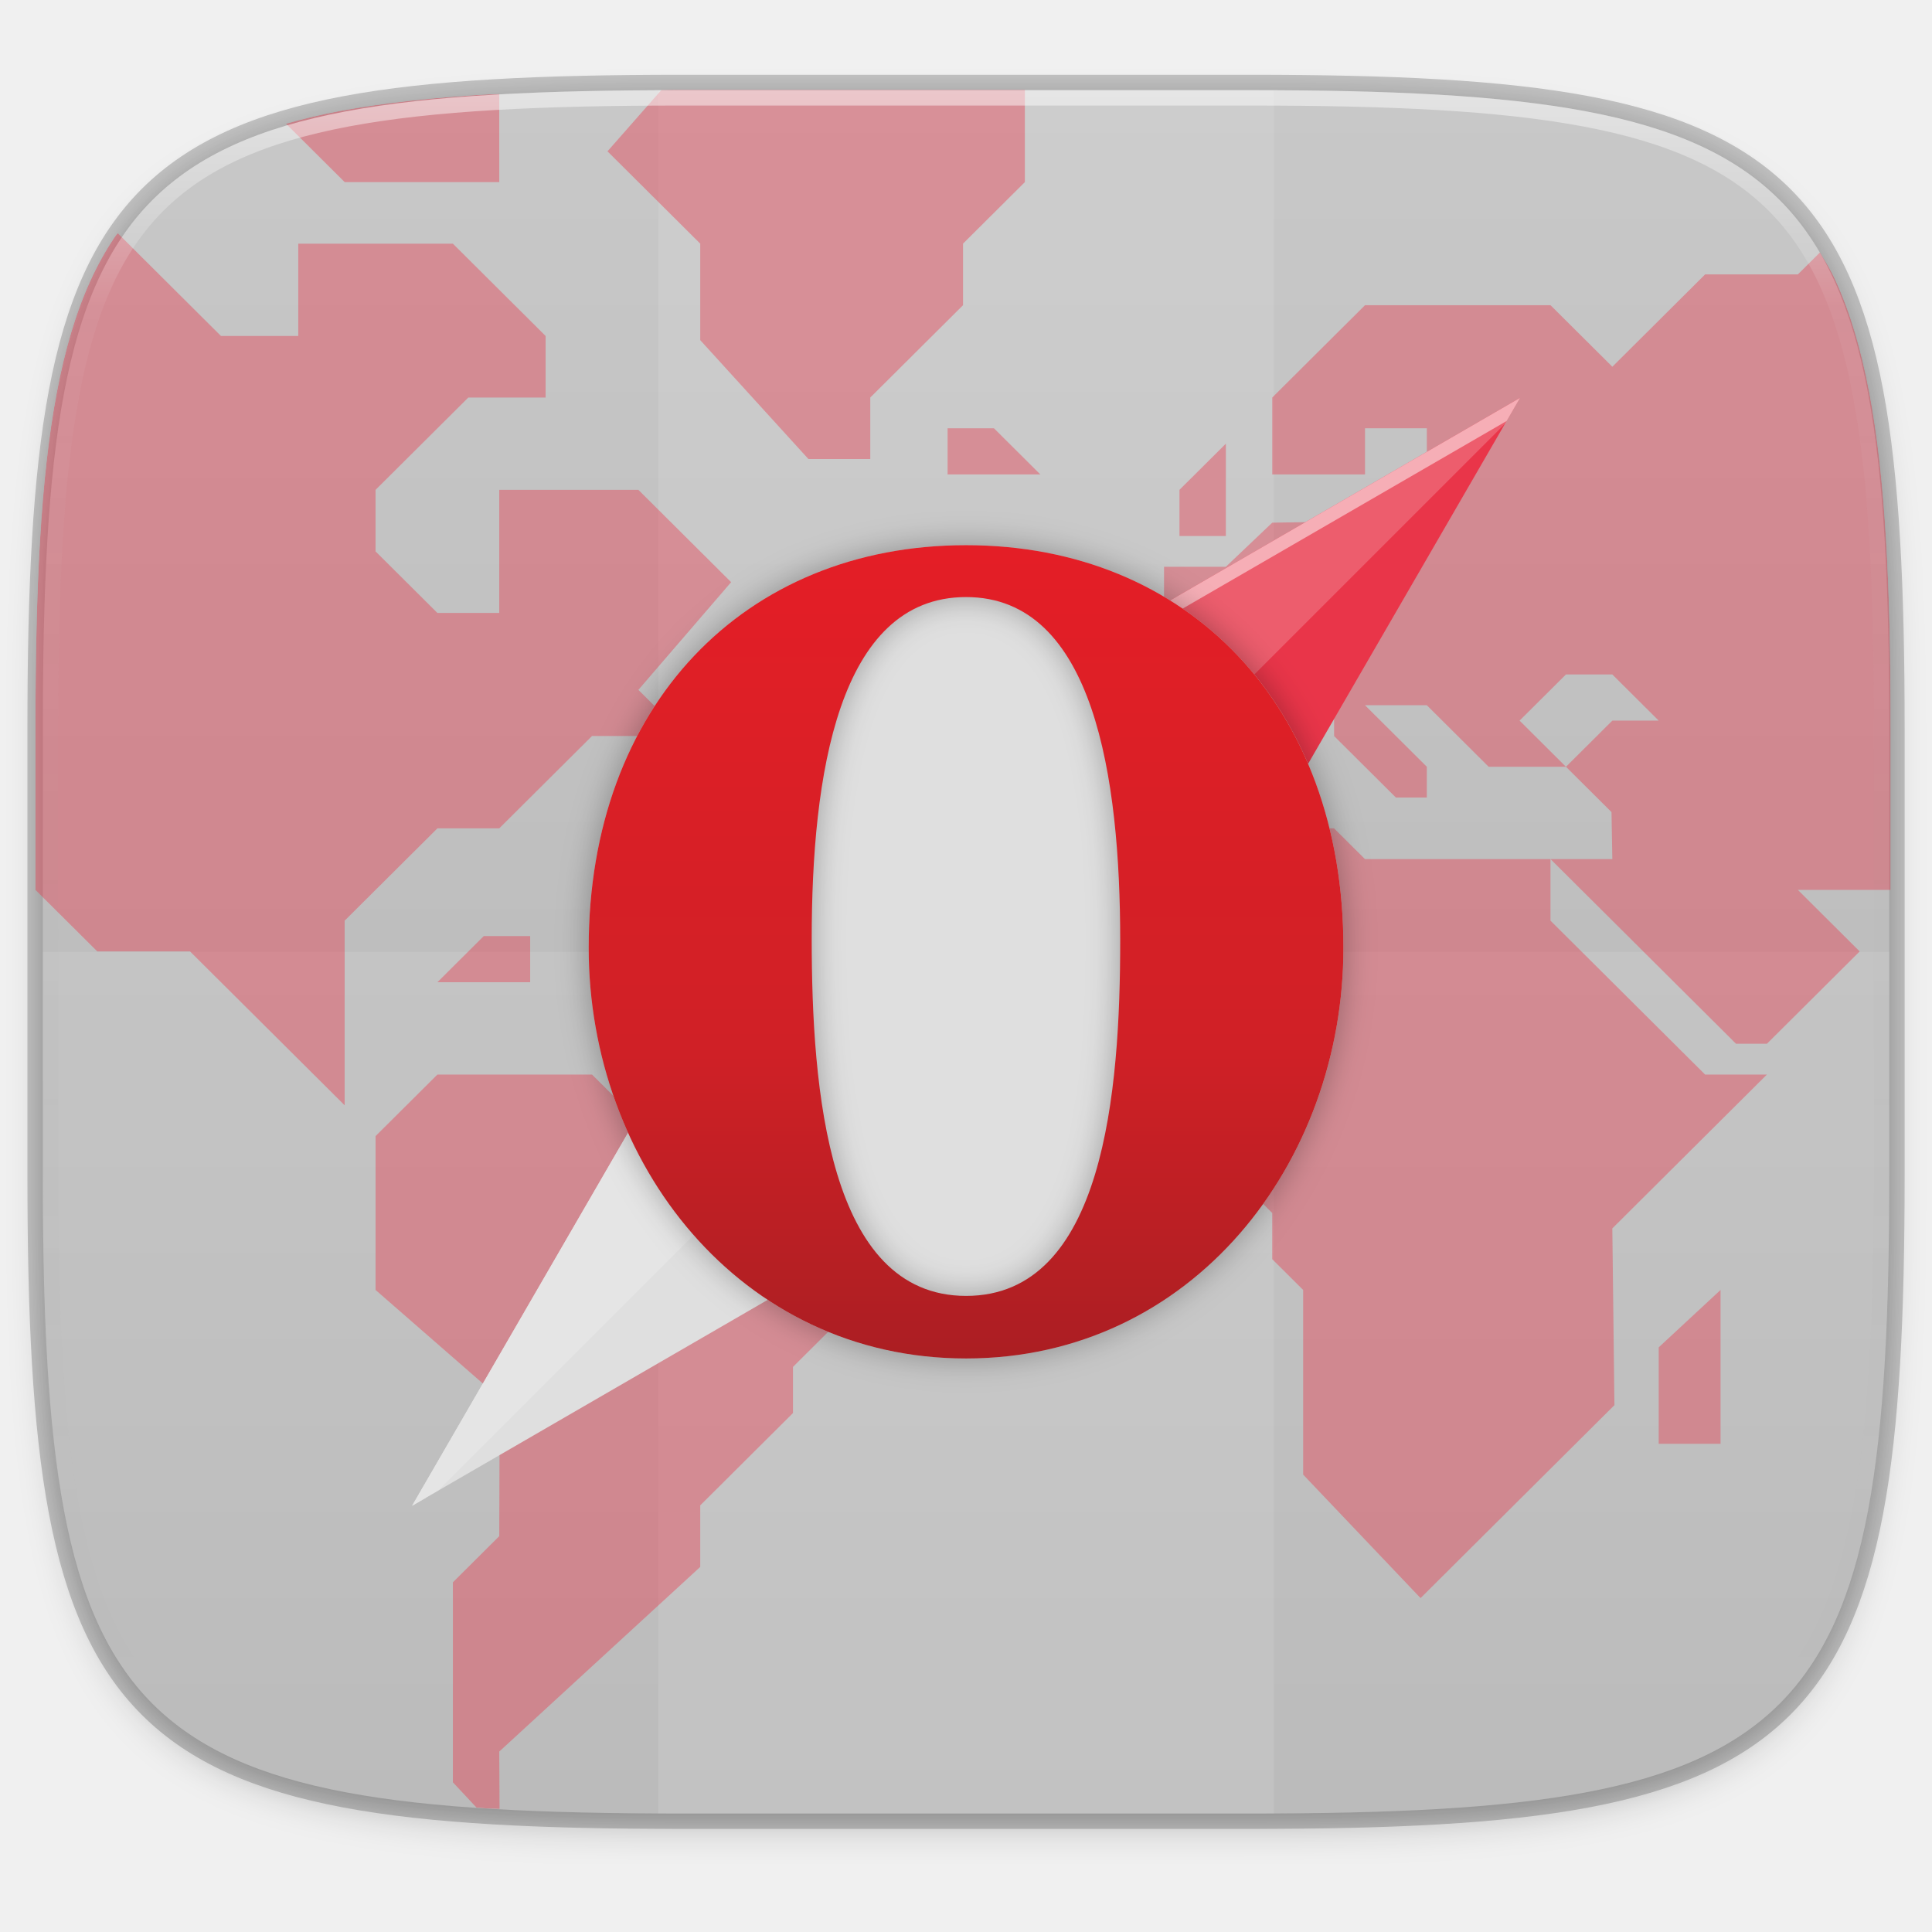
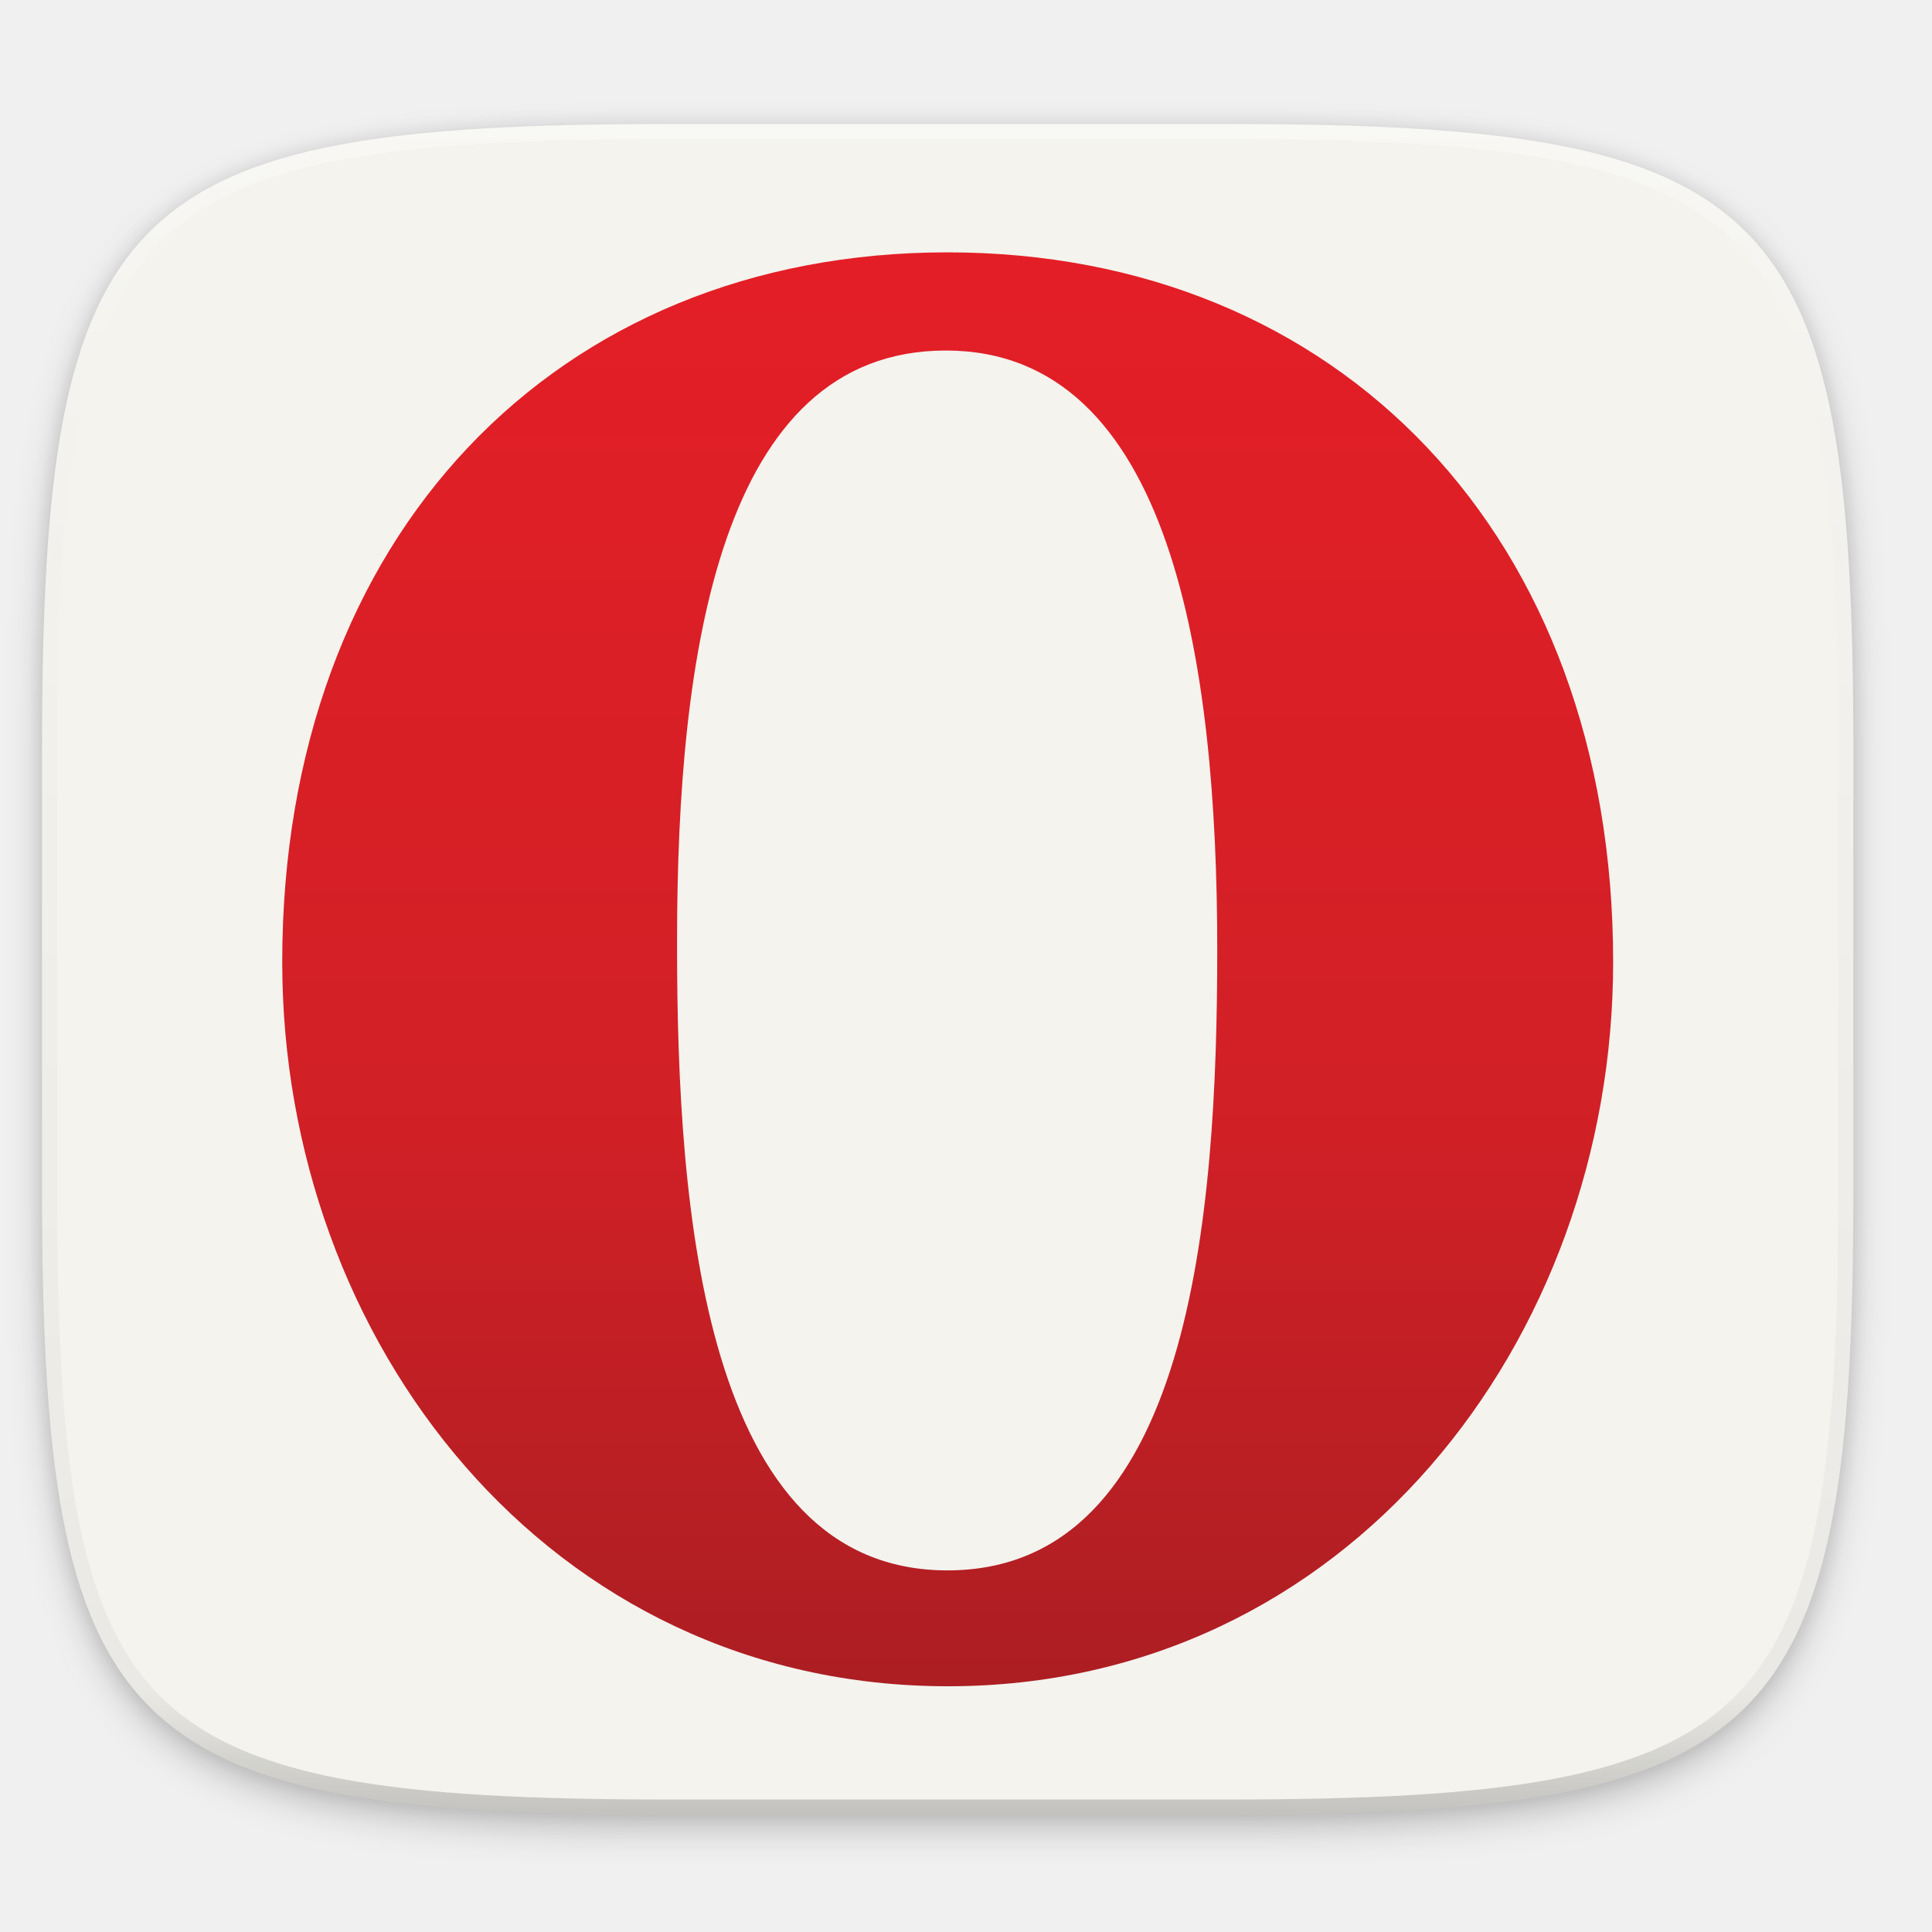
- <svg xmlns="http://www.w3.org/2000/svg" width="256" height="256" version="1.1" viewBox="0 0 67.73 67.73">
-   <defs>
-     <linearGradient id="linearGradient1108" x1="296" x2="296" y1="-212" y2="236" gradientUnits="userSpaceOnUse">
-       <stop style="stop-color:#ffffff" offset="0" />
-       <stop style="stop-color:#ffffff;stop-opacity:.098" offset=".125" />
-       <stop style="stop-color:#000000;stop-opacity:0" offset=".925" />
-       <stop style="stop-color:#000000;stop-opacity:0" offset="1" />
+ <svg xmlns="http://www.w3.org/2000/svg" width="256" height="256" version="1.1" viewBox="0 0 67.73 67.73" id="svg45">
+   <defs id="defs29">
+     <linearGradient gradientUnits="userSpaceOnUse" gradientTransform="matrix(7.561175,0,0,7.561175,-29.69339,-1712.885)" y2="290.959" y1="236.062" x2="59.437" x1="5.825" id="linearGradient1471">
+       <stop id="stop1463" offset="0" style="stop-color:#4a93dd" />
+       <stop id="stop1469" offset="1" style="stop-color:#20aa73" />
    </linearGradient>
-     <clipPath id="clipPath1082-3-78">
-       <path d="M 361.938,-212 C 507.235,-212 528,-191.287 528,-46.125 V 70.125 C 528,215.286 507.235,236 361.938,236 H 214.062 C 68.765,236 48,215.286 48,70.125 V -46.125 C 48,-191.287 68.765,-212 214.062,-212 Z" style="fill:#8c59d9" />
-     </clipPath>
-     <linearGradient id="linearGradient947" x1="160" x2="160" y1="268" y2="44" gradientTransform="matrix(.2697078 0 0 .2697078 -7.128918 220.5605)" gradientUnits="userSpaceOnUse">
-       <stop style="stop-color:#b4b4b4" offset="0" />
-       <stop style="stop-color:#c8c8c8" offset="1" />
-     </linearGradient>
-     <filter id="filter953" x="-.02" y="-.03" width="1.046" height="1.05" style="color-interpolation-filters:sRGB">
-       <feGaussianBlur stdDeviation="2.32" />
+     <filter id="filter910" x="-.02" y="-.03" width="1.046" height="1.05" style="color-interpolation-filters:sRGB">
+       <feGaussianBlur stdDeviation="2.32" id="feGaussianBlur2" />
    </filter>
    <filter id="filter4569" x="-.01" y="-.01" width="1.023" height="1.025" style="color-interpolation-filters:sRGB">
-       <feGaussianBlur stdDeviation="1.16" />
+       <feGaussianBlur stdDeviation="1.16" id="feGaussianBlur5" />
    </filter>
-     <clipPath id="clipPath936-4">
-       <path d="M 329.938,16 C 475.235,16 496,36.713 496,181.875 v 116.25 C 496,443.286 475.235,464 329.938,464 H 182.062 C 36.765,464 16,443.286 16,298.125 V 181.875 C 16,36.713 36.765,16 182.062,16 Z" style="fill:#438ae9" />
+     <linearGradient id="linearGradient929" x1="5.825" x2="59.437" y1="236.062" y2="290.959" gradientTransform="matrix(7.561175,0,0,7.561175,-29.69339,-1712.885)" gradientUnits="userSpaceOnUse">
+       <stop style="stop-color:#4a93dd" offset="0" id="stop8" />
+       <stop style="stop-color:#4a93dd" offset=".501" id="stop10" />
+       <stop style="stop-color:#20aa73" offset=".501" id="stop12" />
+       <stop style="stop-color:#20aa73" offset="1" id="stop14" />
+     </linearGradient>
+     <linearGradient id="linearGradient1108" x1="296" x2="296" y1="-212" y2="236" gradientUnits="userSpaceOnUse">
+       <stop style="stop-color:#ffffff" offset="0" id="stop17" />
+       <stop style="stop-color:#ffffff;stop-opacity:.098" offset=".125" id="stop19" />
+       <stop style="stop-color:#000000;stop-opacity:.098" offset=".925" id="stop21" />
+       <stop style="stop-color:#000000;stop-opacity:.498" offset="1" id="stop23" />
+     </linearGradient>
+     <clipPath id="clipPath1082-3-367-3">
+       <path d="M 361.938,-212 C 507.235,-212 528,-191.287 528,-46.125 V 70.125 C 528,215.286 507.235,236 361.938,236 H 214.062 C 68.765,236 48,215.286 48,70.125 V -46.125 C 48,-191.287 68.765,-212 214.062,-212 Z" style="fill:#8c59d9" id="path26" />
    </clipPath>
-     <linearGradient id="linearGradient5814" x2="1" gradientTransform="matrix(0,150.6185,150.6185,0,251.2744,183.7959)" gradientUnits="userSpaceOnUse">
-       <stop style="stop-color:#a81e22" offset="0" />
-       <stop style="stop-color:#d02026" offset=".395" />
-       <stop style="stop-color:#e51e26" offset="1" />
+     <clipPath clipPathUnits="userSpaceOnUse" id="clipPath58-3">
+       <path d="m 85.982,617.805 c 0,-290.729 203.962,-555.14 510.317,-555.14 v 0 c 305.943,0 509.906,264.822 509.906,555.14 v 0 c 0,326.504 -210.131,544.036 -510.318,544.036 v 0 c -300.186,0 -509.905,-217.532 -509.905,-544.036 m 302.653,12.336 v 4.112 c 0,219.589 32.898,452.336 206.019,452.336 v 0 c 173.122,0 208.075,-239.738 208.075,-459.326 v 0 c 0,-203.14 -20.15,-475.775 -206.842,-475.775 v 0 c -186.69,0 -207.252,275.513 -207.252,478.653" id="path56-6" />
+     </clipPath>
+     <linearGradient x1="0" y1="0" x2="1" y2="0" gradientUnits="userSpaceOnUse" gradientTransform="matrix(-4.7e-5,1159.04,-1075.787,-5.07e-5,596.5,29.5)" spreadMethod="pad" id="linearGradient70">
+       <stop style="stop-opacity:1;stop-color:#a81e22" offset="0" id="stop64" />
+       <stop style="stop-opacity:1;stop-color:#d02026" offset="0.395" id="stop66" />
+       <stop style="stop-opacity:1;stop-color:#e51e26" offset="1" id="stop68" />
    </linearGradient>
-     <filter id="filter1036" x="-.05" y="-.05" width="1.1" height="1.093" style="color-interpolation-filters:sRGB">
-       <feGaussianBlur stdDeviation="2.754" />
-     </filter>
  </defs>
-   <g transform="translate(0,-229.2667)">
-     <path transform="matrix(.2697078 0 0 .2697078 -1.9098094e-8 231.4653)" d="m162.537 3.568c72.649 0 83.031 10.357 83.031 82.938v58.125c0 72.581-10.383 82.938-83.031 82.938h-73.937c-72.649 0-83.031-10.357-83.031-82.938v-58.125c0-72.581 10.383-82.938 83.031-82.938z" style="filter:url(#filter4569);opacity:.1" />
-     <path transform="matrix(.2697078 0 0 .2697078 -1.9098094e-8 231.4653)" d="m162.537 5.568c72.649 0 83.031 10.357 83.031 82.938v58.125c0 72.581-10.383 82.938-83.031 82.938h-73.937c-72.649 0-83.031-10.357-83.031-82.938v-58.125c0-72.581 10.383-82.938 83.031-82.938z" style="filter:url(#filter953);opacity:.2" />
-     <path d="m43.837 232.428c19.594 0 22.394 2.793 22.394 22.369v15.677c0 19.576-2.8 22.369-22.394 22.369h-19.942c-19.594 0-22.394-2.793-22.394-22.369v-15.677c0-19.576 2.8-22.369 22.394-22.369z" style="fill:none;opacity:.2;stroke-linecap:round;stroke-linejoin:round;stroke-width:1.079;stroke:#000000" />
-     <path d="m43.837 232.428c19.594 0 22.394 2.793 22.394 22.369v15.677c0 19.576-2.8 22.369-22.394 22.369h-19.942c-19.594 0-22.394-2.793-22.394-22.369v-15.677c0-19.576 2.8-22.369 22.394-22.369z" style="fill:url(#linearGradient947)" />
-     <g transform="matrix(.1348539 0 0 .1348539 9.727863 237.4171)" style="enable-background:new">
-       <rect x="99" y="-37" width="160" height="448" style="fill:#ffffff;opacity:.1" />
-     </g>
-     <path d="m1.502 262.635v7.838c0 19.576 2.8 22.369 22.394 22.369h19.942c19.594 0 22.394-2.793 22.394-22.369v-7.838z" style="fill:#ffffff;opacity:.1" />
-     <g transform="matrix(.1354906 0 0 .1348539 -.9242812 230.2563)" clip-path="url(#clipPath936-4)" style="enable-background:new;fill:#e93549;opacity:.4">
-       <g transform="matrix(1.567568,0,0,1.567568,-1030.162,795.0541)" style="fill:#e93549">
-         <path transform="matrix(1.251621,0,0,1.251621,660.2753,-511.9358)" d="m63.842 239.557c0.548 0.036 1.017 0.098 1.574 0.131 0.433 0.025 1.022 0.012 1.461 0.035l-0.039-7.592 26.504-24.465v-8.156l12.232-12.232v-6.115l6.115-6.117v-16.309l-8.154-8.156h-16.311l-8.154-8.154h-20.387l-8.156 8.154v20.389l16.365 14.34-0.055 18.279-6.115 6.117v26.502z" style="fill:#e93549" />
-         <path transform="matrix(1.251621,0,0,1.251621,660.2753,-511.9358)" d="m99.457 81.264-6.115 6.117h6.115l2.039 2.039h2.039l2.039-2.039z" style="fill:#e93549" />
-         <path d="m881.724-374.5h-30.621l-17.862 17.862v25.517l12.759 12.759h17.862l7.655 7.655v7.655l5.103 5.103v30.621l19.379 20.483 32-32-0.345-29.31 25.517-25.517h-10.207l-25.517-25.517v-10.207h-30.621z" style="fill:#e93549" />
-         <path transform="matrix(1.251621,0,0,1.251621,660.2753,-511.9358)" d="m250.324 117.961v-21.471c0-9.248-0.166-17.506-0.6-24.875-0.217-3.685-0.501-7.147-0.865-10.4-0.364-3.254-0.808-6.298-1.346-9.146-0.537-2.849-1.168-5.502-1.904-7.971-0.736-2.469-1.578-4.755-2.539-6.871-0.612-1.347-1.359-2.511-2.07-3.723l-2.908 2.908h-12.232l-12.232 12.232-8.154-8.154h-24.465l-12.232 12.232v10.193h12.232v-6.117h8.154v8.156l-4.078 4.076-16.309 0.275-6.117 5.842h-8.154v8.154l-6.117 6.117v12.23h12.232l8.156-8.154h8.154v4.078l8.154 8.154h4.078v-4.078l-8.154-8.154h8.154l8.154 8.154h10.193l-6.115-6.115 6.115-6.115h6.117l6.115 6.115h-6.115l-6.117 6.115 6.006 6.006 0.111 6.227h-8.154l24.465 24.465h4.076l4.078-4.076 8.154-8.156-8.154-8.154z" style="fill:#e93549" />
-         <path d="m856.207-422.983v-7.655l7.655-7.655v15.31z" style="fill:#e93549" />
-         <path d="m935.31-272.431v-16l10.207-9.517v25.517z" style="fill:#e93549" />
-         <path transform="matrix(1.251621,0,0,1.251621,660.2753,-511.9358)" d="m136.154 11.947h-45.84c-0.786 0-1.342 0.048-2.113 0.051l-7.092 8.104 12.232 12.232v12.783l14.271 15.76h8.154v-8.154l12.232-12.232v-8.156l8.154-8.154z" style="fill:#e93549" />
-         <path d="m817.931-440.845h7.655l7.655 7.655-15.31 1e-5z" style="fill:#e93549" />
-         <path d="m749.034-356.638h-7.655l-7.655 7.655 15.31 1e-5z" style="fill:#e93549" />
-         <path transform="matrix(1.251621,0,0,1.251621,660.2753,-511.9358)" d="m16.529 30.957c-0.106 0.151-0.243 0.268-0.348 0.422-1.211 1.788-2.291 3.732-3.252 5.848-0.961 2.116-1.803 4.402-2.539 6.871-0.736 2.469-1.367 5.122-1.904 7.971-0.537 2.849-0.981 5.893-1.346 9.146-0.364 3.254-0.648 6.716-0.865 10.4-0.434 7.369-0.6 15.627-0.6 24.875v21.471l8.154 8.154h12.232l20.389 20.389v-24.465l12.232-12.232h8.154l12.232-12.232h12.232l-6.115-6.117 12.232-14.27-12.232-12.232h-18.35v16.309h-8.154l-8.156-8.154v-8.154l12.232-12.232h10.195v-8.156l-12.232-12.232h-20.389v12.232h-10.193z" style="fill:#e93549" />
-         <path transform="matrix(1.251621,0,0,1.251621,660.2753,-511.9358)" d="m66.838 12.512c-0.427 0.023-1.001 0.009-1.422 0.033-3.688 0.217-7.155 0.5-10.412 0.863s-6.305 0.807-9.156 1.344c-2.547 0.479-4.882 1.063-7.125 1.699l7.729 7.729h20.387z" style="fill:#e93549" />
-       </g>
-     </g>
-     <path d="m28.688 257.456 24.597-14.241-14.241 24.597z" style="fill:#e93549" />
-     <path d="m53.286 243.216-24.597 14.241-14.241 24.597 0.47-0.272 13.771-23.786 24.127-13.969z" style="fill:#ffffff;opacity:.5" />
-     <path d="m28.688 257.456-14.241 24.597 24.597-14.241z" style="fill:#dfdfdf" />
-     <path d="m53.286 243.216-24.597 14.241-14.241 24.597 0.906-0.525 18.704-18.704 18.704-18.704z" style="fill:#ffffff;opacity:.2" />
-     <path transform="matrix(.1348539 0 0 .1348539 -4.971256 261.0167)" d="M 361.938,-212 C 507.235,-212 528,-191.287 528,-46.125 V 70.125 C 528,215.286 507.235,236 361.938,236 H 214.062 C 68.765,236 48,215.286 48,70.125 V -46.125 C 48,-191.287 68.765,-212 214.062,-212 Z" clip-path="url(#clipPath1082-3-78)" style="fill:none;opacity:.5;stroke-linecap:round;stroke-linejoin:round;stroke-width:8;stroke:url(#linearGradient1108)" />
-     <g transform="matrix(.1995982 0 0 -.1995982 -19.03782 314.3451)" style="fill:#dfdfdf">
-       <g style="fill:#dfdfdf">
-         <g style="fill:#dfdfdf">
-           <g style="fill:#dfdfdf">
-             <path d="m198.776 259.789c0-37.755 26.508-72.139 66.281-72.139 39.776 0 66.277 34.384 66.277 72.139 0 42.431-27.281 70.703-66.277 70.703-39.002 0-66.281-28.272-66.281-70.703m92.903 47.994c0 28.512-49.128 13.6-26.62 13.6 22.506 0 27.072-31.831 27.072-60.344 0-26.413 3.219-64.124-21.043-64.124l36.845 16.652c-24.264 0 0.037 51.593 0.037 78.003" style="fill:#dfdfdf" />
+   <g transform="translate(0,-229.2667)" id="g43">
+     <g transform="matrix(.1297417 0 0 .1297417 3.834482 227.8535)" style="enable-background:new" id="g41">
+       <path transform="matrix(2.039308,0,0,2.039308,-29.55473,37.1261)" d="m162.537 3.568c72.649 0 83.031 10.357 83.031 82.938v58.125c0 72.581-10.383 82.938-83.031 82.938h-73.937c-72.649 0-83.031-10.357-83.031-82.938v-58.125c0-72.581 10.383-82.938 83.031-82.938z" style="filter:url(#filter4569);opacity:.1" id="path31" />
+       <path transform="matrix(2.039308,0,0,2.039308,-29.55473,37.1261)" d="m162.537 5.568c72.649 0 83.031 10.357 83.031 82.938v58.125c0 72.581-10.383 82.938-83.031 82.938h-73.937c-72.649 0-83.031-10.357-83.031-82.938v-58.125c0-72.581 10.383-82.938 83.031-82.938z" style="filter:url(#filter910);opacity:.2" id="path33" />
+       <path d="m301.908 44.402c148.153 0 169.326 21.12 169.326 169.135v118.535c0 148.014-21.173 169.135-169.326 169.135h-150.781c-148.153 0-169.326-21.121-169.326-169.135v-118.535c0-148.015 21.173-169.135 169.326-169.135z" style="fill:#f4f3ee;fill-opacity:1" id="path35" />
+       <path transform="matrix(1.019654,0,0,1.019654,-67.14327,260.569)" d="M 361.938,-212 C 507.235,-212 528,-191.287 528,-46.125 V 70.125 C 528,215.286 507.235,236 361.938,236 H 214.062 C 68.765,236 48,215.286 48,70.125 V -46.125 C 48,-191.287 68.765,-212 214.062,-212 Z" clip-path="url(#clipPath1082-3-367-3)" style="fill:none;opacity:.4;stroke-linecap:round;stroke-linejoin:round;stroke-width:8;stroke:url(#linearGradient1108)" id="path39" />
+       <g transform="matrix(0.3524908,0,0,-0.3524908,16.39959,488.6184)" id="g52">
+         <g id="g54" clip-path="url(#clipPath58-3)">
+           <g id="g60">
+             <g id="g62">
+               <path d="m 85.982,617.805 c 0,-290.729 203.962,-555.14 510.317,-555.14 v 0 c 305.943,0 509.906,264.822 509.906,555.14 v 0 c 0,326.504 -210.131,544.036 -510.318,544.036 v 0 c -300.186,0 -509.905,-217.532 -509.905,-544.036 m 302.653,12.336 v 4.112 c 0,219.589 32.898,452.336 206.019,452.336 v 0 c 173.122,0 208.075,-239.738 208.075,-459.326 v 0 c 0,-203.14 -20.15,-475.775 -206.842,-475.775 v 0 c -186.69,0 -207.252,275.513 -207.252,478.653" style="fill:url(#linearGradient70);stroke:none" id="path72" />
+             </g>
          </g>
        </g>
      </g>
    </g>
-     <g transform="matrix(.1995982 0 0 -.1995982 -16.28716 314.4979)" style="filter:url(#filter1036);opacity:.3">
-       <path d="m184.995 260.555c0-37.755 26.508-72.139 66.281-72.139 39.776 0 66.277 34.384 66.277 72.139 0 42.431-27.281 70.703-66.277 70.703-39.002 0-66.281-28.272-66.281-70.703m39.17 1.585c0 28.512 4.605 60.009 27.113 60.009 22.506 0 27.072-31.831 27.072-60.344 0-26.413-2.81-62.401-27.072-62.401-24.264 0-27.113 36.326-27.113 62.736" />
-     </g>
-     <g transform="matrix(.1995982 0 0 -.1995982 -16.28716 314.4979)">
-       <path d="m184.995 260.555c0-37.755 26.508-72.139 66.281-72.139 39.776 0 66.277 34.384 66.277 72.139 0 42.431-27.281 70.703-66.277 70.703-39.002 0-66.281-28.272-66.281-70.703m39.17 1.585c0 28.512 4.605 60.009 27.113 60.009 22.506 0 27.072-31.831 27.072-60.344 0-26.413-2.81-62.401-27.072-62.401-24.264 0-27.113 36.326-27.113 62.736" style="fill:url(#linearGradient5814)" />
-     </g>
  </g>
</svg>
